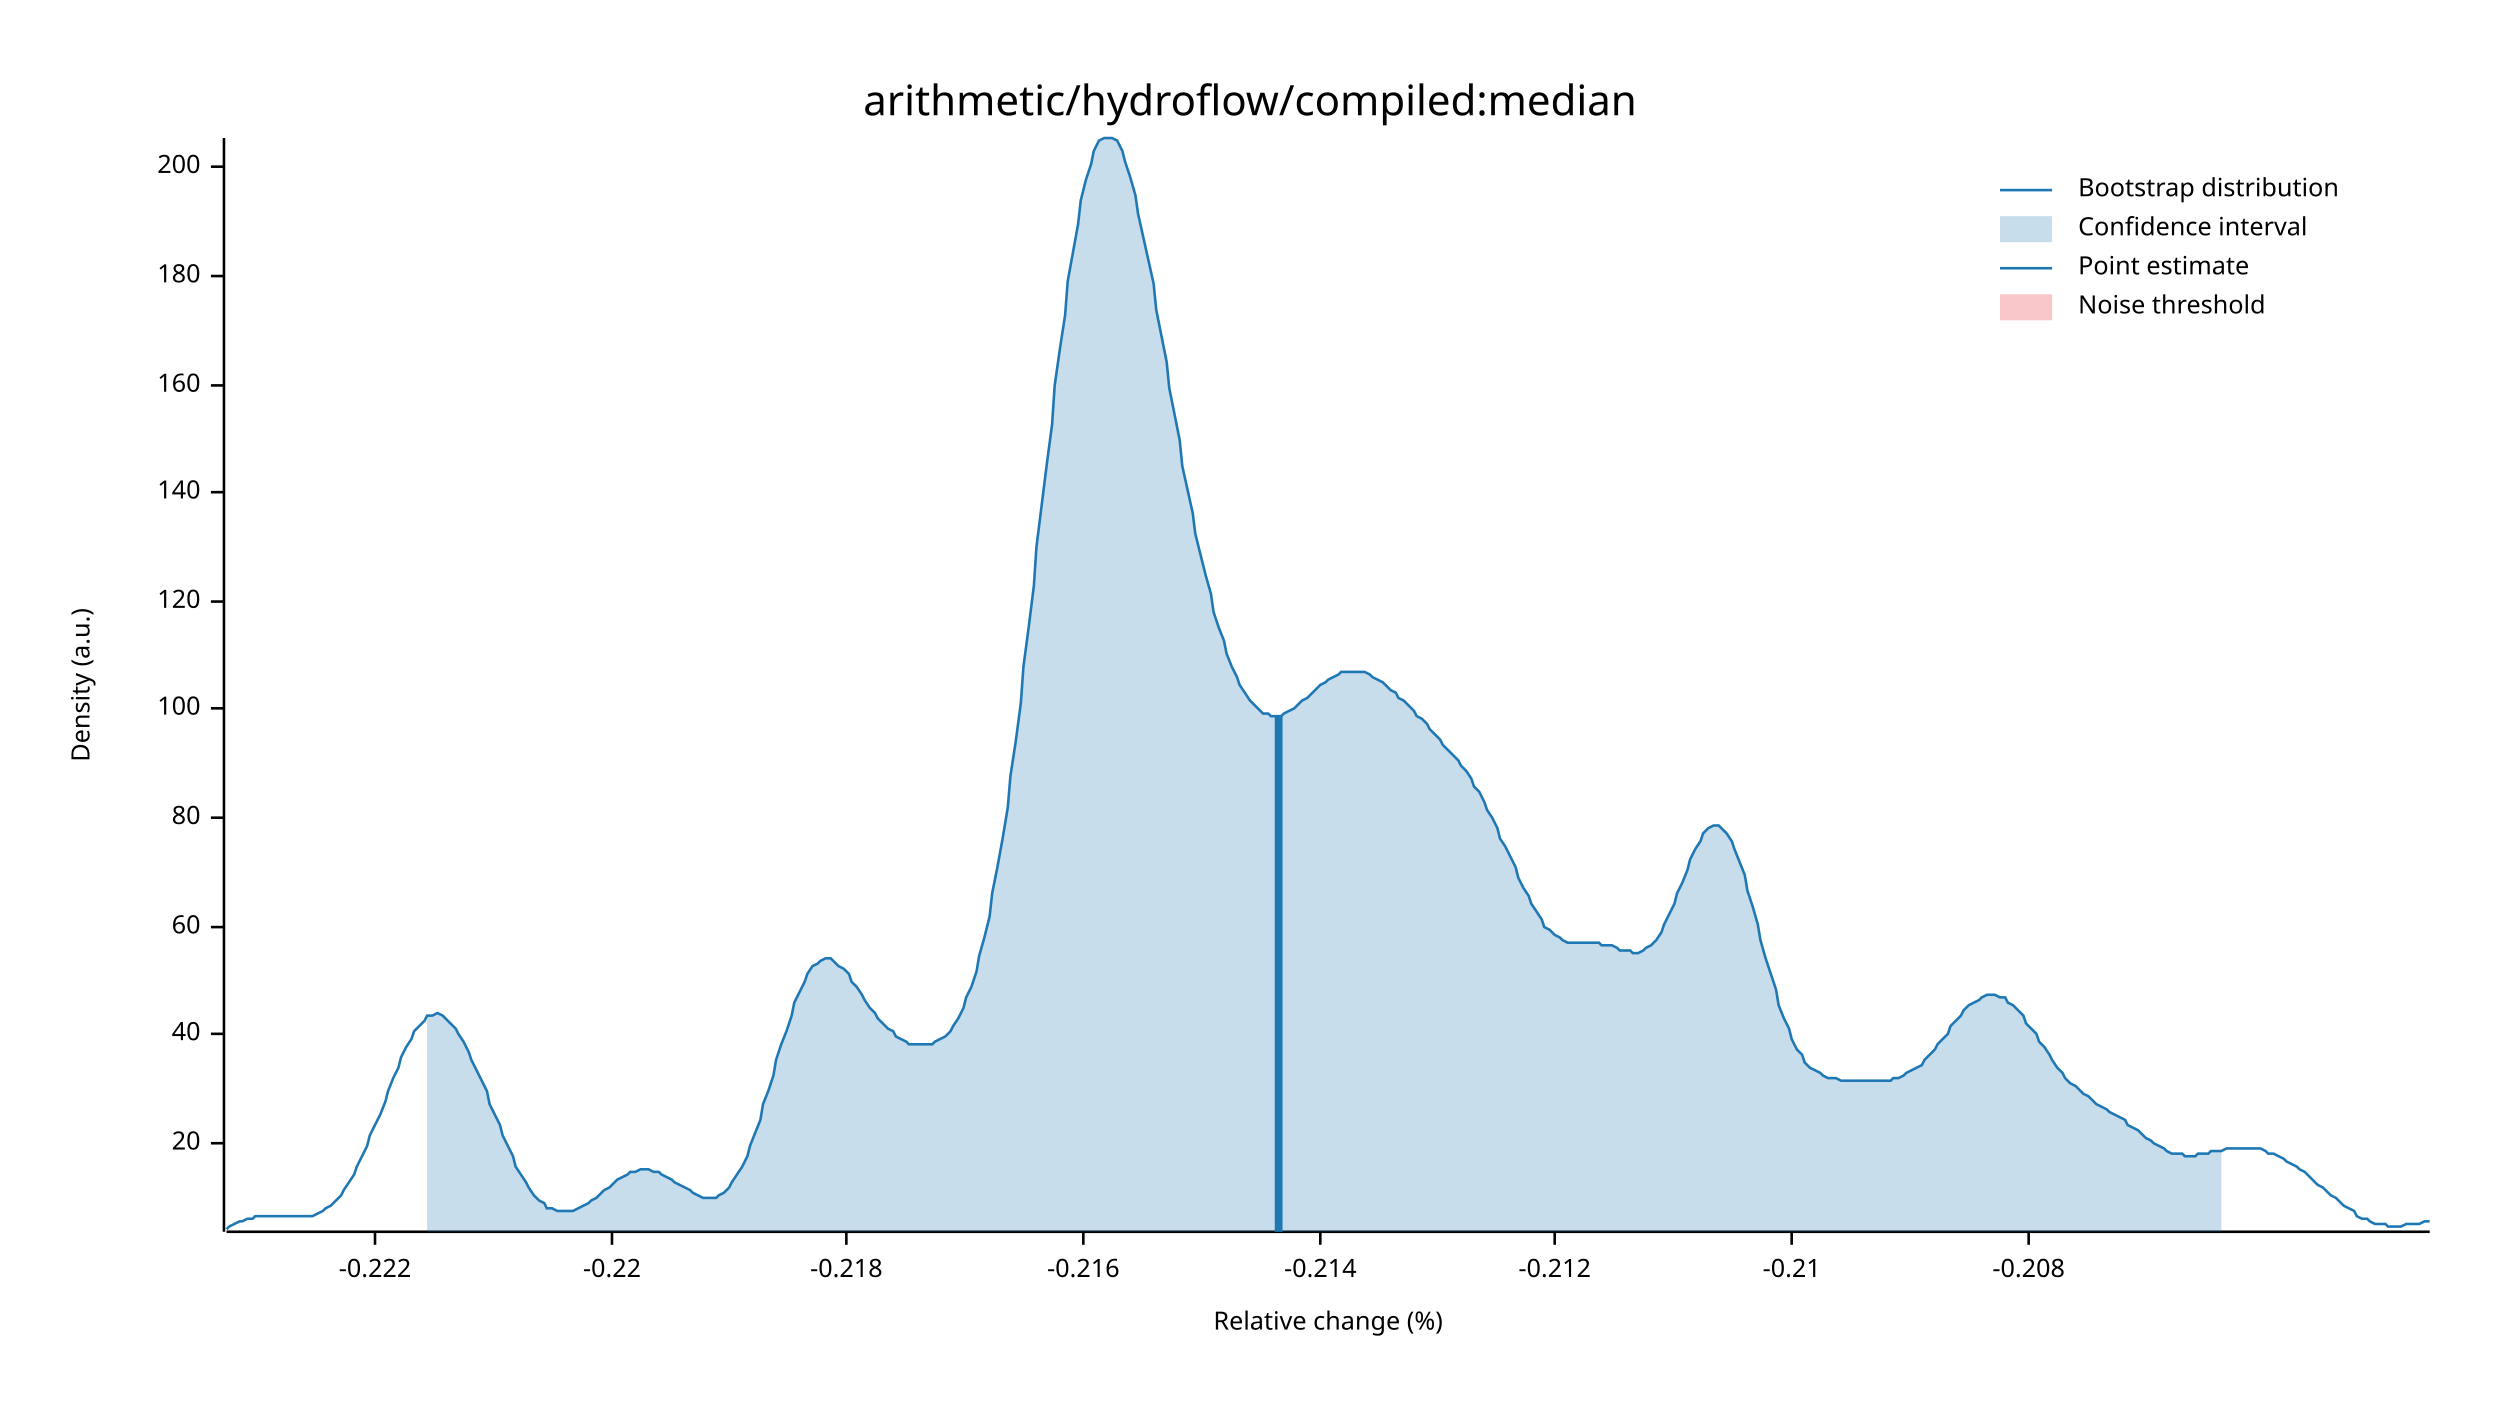
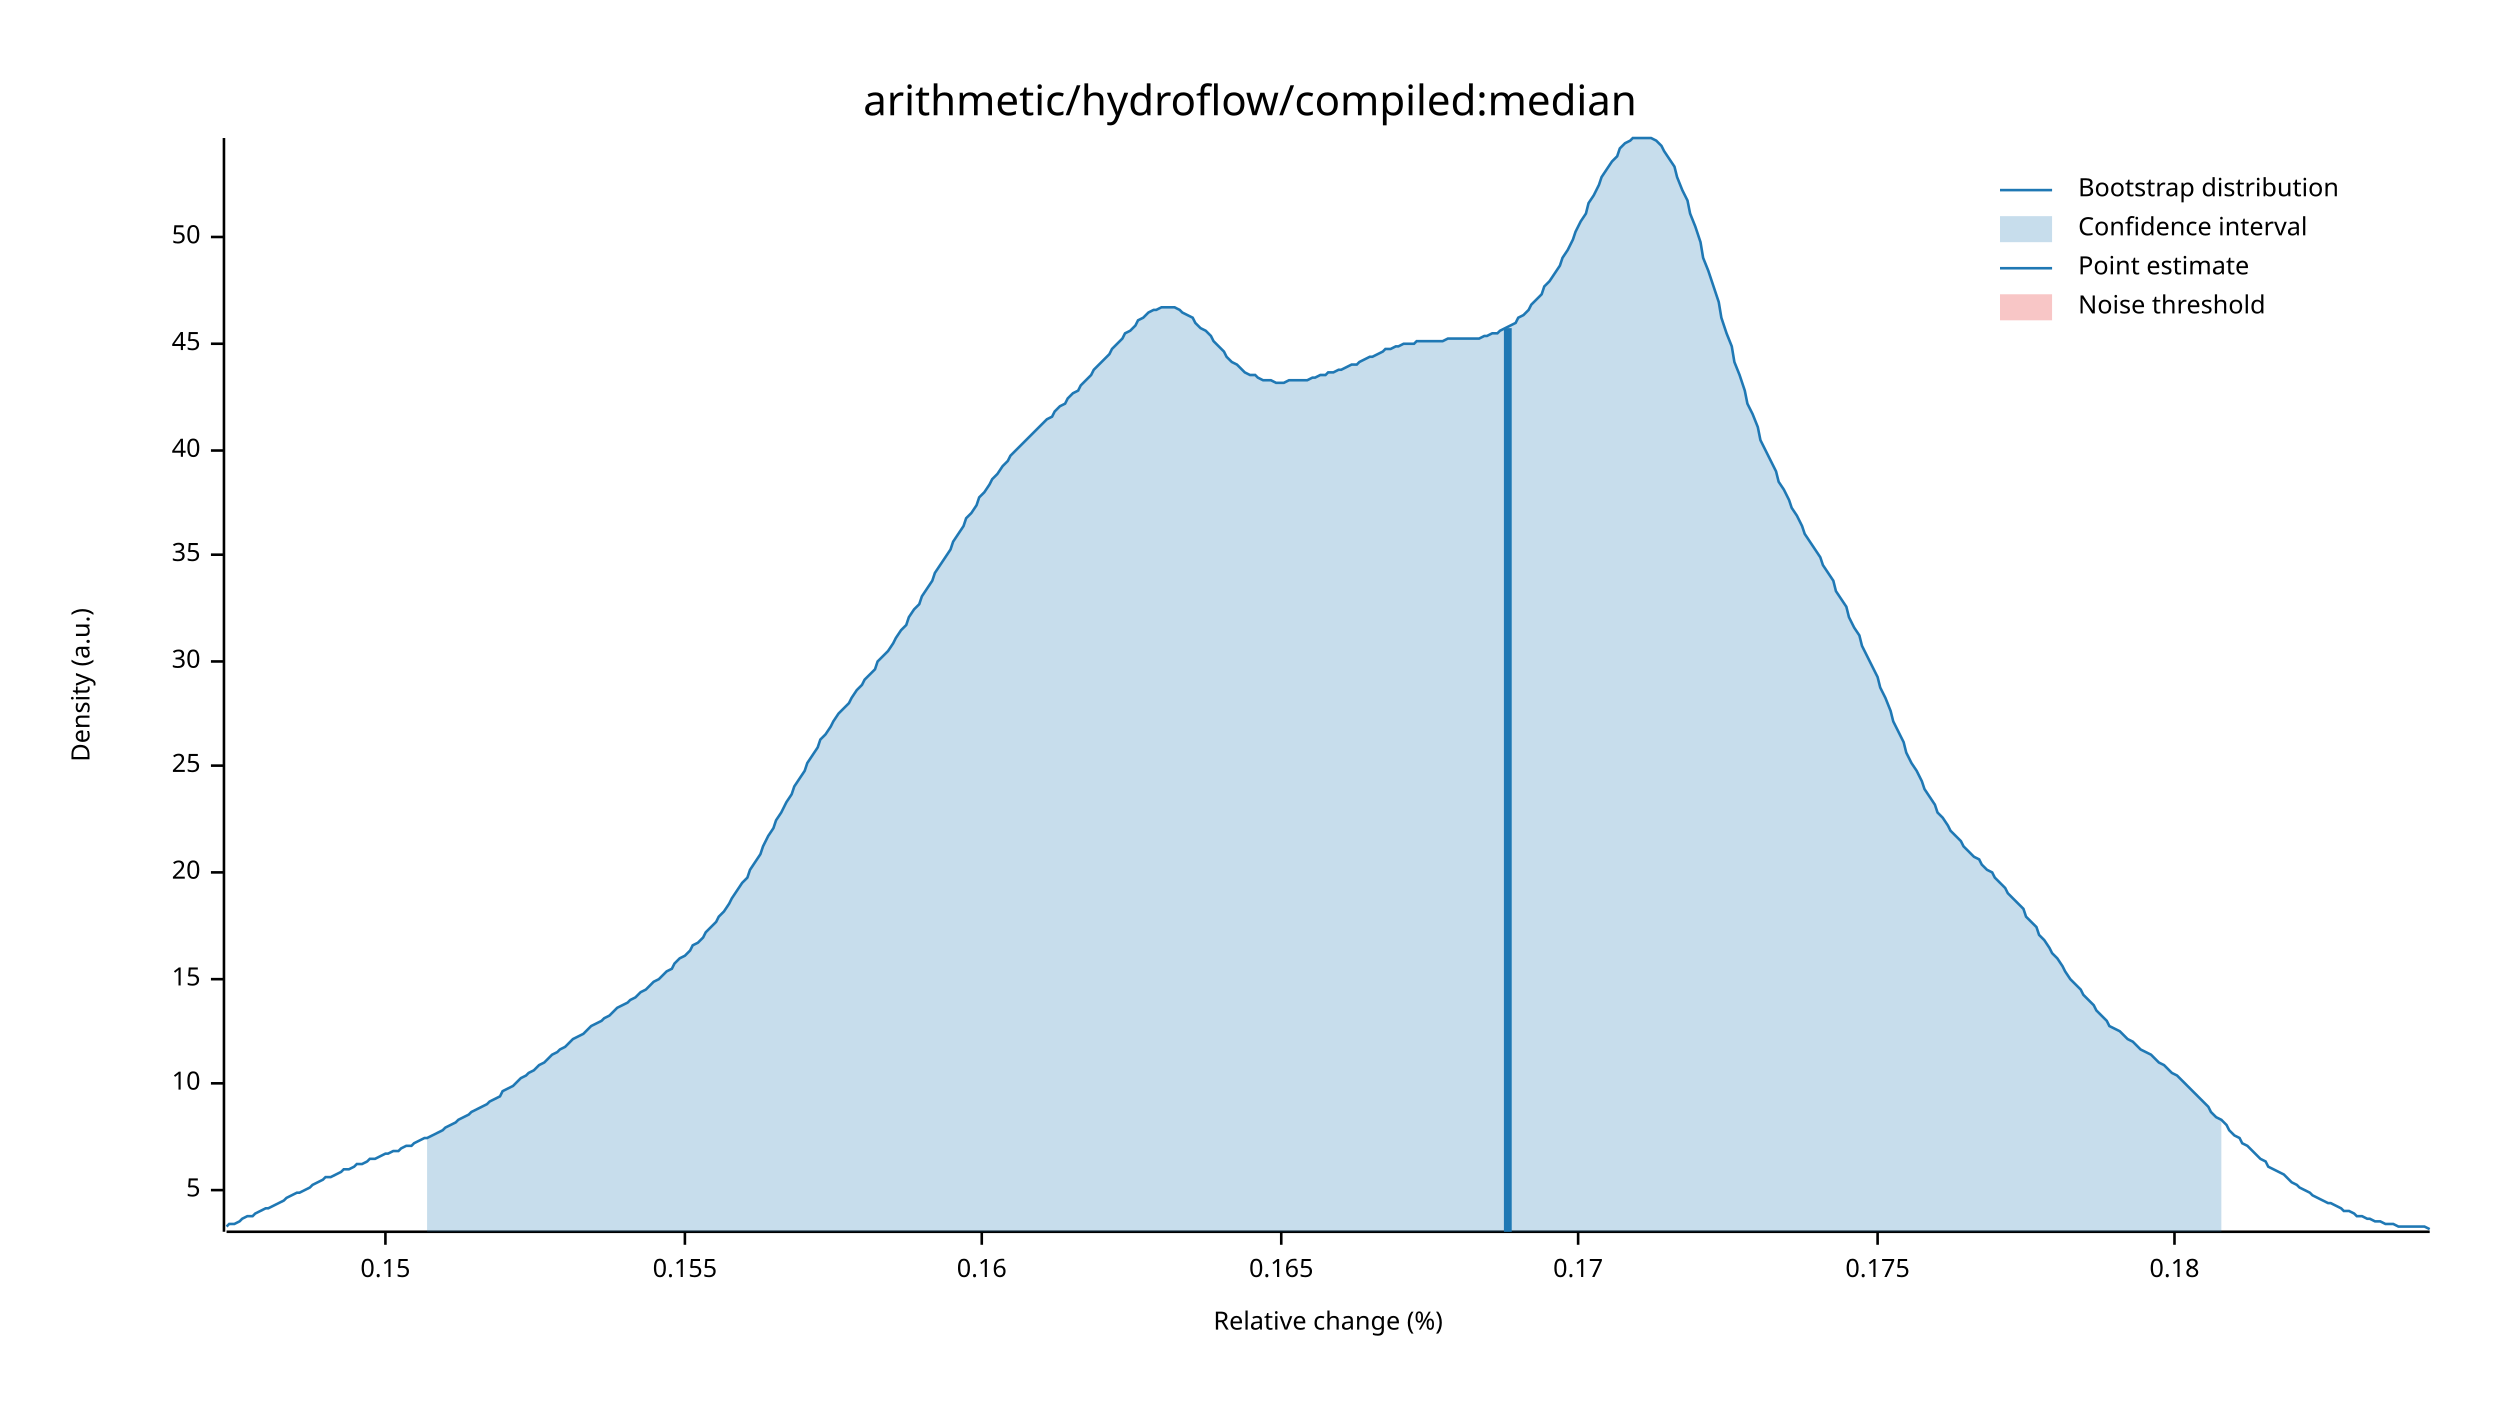
<svg xmlns="http://www.w3.org/2000/svg" width="960" height="540" viewBox="0 0 960 540">
  <text x="480" y="32" dy="0.76em" text-anchor="middle" font-family="sans-serif" font-size="16.129" opacity="1" fill="#000000">
arithmetic/hydroflow/compiled:median
</text>
  <text x="27" y="263" dy="0.76em" text-anchor="middle" font-family="sans-serif" font-size="9.677" opacity="1" fill="#000000" transform="rotate(270, 27, 263)">
Density (a.u.)
</text>
  <text x="510" y="513" dy="-0.5ex" text-anchor="middle" font-family="sans-serif" font-size="9.677" opacity="1" fill="#000000">
Relative change (%)
</text>
  <polyline fill="none" opacity="1" stroke="#000000" stroke-width="1" points="86,53 86,473 " />
-   <text x="77" y="439" dy="0.5ex" text-anchor="end" font-family="sans-serif" font-size="9.677" opacity="1" fill="#000000">
+   <text x="77" y="457" dy="0.5ex" text-anchor="end" font-family="sans-serif" font-size="9.677" opacity="1" fill="#000000">
+ 5
+ </text>
+   <polyline fill="none" opacity="1" stroke="#000000" stroke-width="1" points="81,457 86,457 " />
+   <text x="77" y="416" dy="0.5ex" text-anchor="end" font-family="sans-serif" font-size="9.677" opacity="1" fill="#000000">
+ 10
+ </text>
+   <polyline fill="none" opacity="1" stroke="#000000" stroke-width="1" points="81,416 86,416 " />
+   <text x="77" y="376" dy="0.5ex" text-anchor="end" font-family="sans-serif" font-size="9.677" opacity="1" fill="#000000">
+ 15
+ </text>
+   <polyline fill="none" opacity="1" stroke="#000000" stroke-width="1" points="81,376 86,376 " />
+   <text x="77" y="335" dy="0.5ex" text-anchor="end" font-family="sans-serif" font-size="9.677" opacity="1" fill="#000000">
20
</text>
-   <polyline fill="none" opacity="1" stroke="#000000" stroke-width="1" points="81,439 86,439 " />
-   <text x="77" y="397" dy="0.5ex" text-anchor="end" font-family="sans-serif" font-size="9.677" opacity="1" fill="#000000">
+   <polyline fill="none" opacity="1" stroke="#000000" stroke-width="1" points="81,335 86,335 " />
+   <text x="77" y="294" dy="0.5ex" text-anchor="end" font-family="sans-serif" font-size="9.677" opacity="1" fill="#000000">
+ 25
+ </text>
+   <polyline fill="none" opacity="1" stroke="#000000" stroke-width="1" points="81,294 86,294 " />
+   <text x="77" y="254" dy="0.5ex" text-anchor="end" font-family="sans-serif" font-size="9.677" opacity="1" fill="#000000">
+ 30
+ </text>
+   <polyline fill="none" opacity="1" stroke="#000000" stroke-width="1" points="81,254 86,254 " />
+   <text x="77" y="213" dy="0.5ex" text-anchor="end" font-family="sans-serif" font-size="9.677" opacity="1" fill="#000000">
+ 35
+ </text>
+   <polyline fill="none" opacity="1" stroke="#000000" stroke-width="1" points="81,213 86,213 " />
+   <text x="77" y="173" dy="0.5ex" text-anchor="end" font-family="sans-serif" font-size="9.677" opacity="1" fill="#000000">
40
</text>
-   <polyline fill="none" opacity="1" stroke="#000000" stroke-width="1" points="81,397 86,397 " />
-   <text x="77" y="356" dy="0.5ex" text-anchor="end" font-family="sans-serif" font-size="9.677" opacity="1" fill="#000000">
- 60
+   <polyline fill="none" opacity="1" stroke="#000000" stroke-width="1" points="81,173 86,173 " />
+   <text x="77" y="132" dy="0.5ex" text-anchor="end" font-family="sans-serif" font-size="9.677" opacity="1" fill="#000000">
+ 45
</text>
-   <polyline fill="none" opacity="1" stroke="#000000" stroke-width="1" points="81,356 86,356 " />
-   <text x="77" y="314" dy="0.5ex" text-anchor="end" font-family="sans-serif" font-size="9.677" opacity="1" fill="#000000">
- 80
+   <polyline fill="none" opacity="1" stroke="#000000" stroke-width="1" points="81,132 86,132 " />
+   <text x="77" y="91" dy="0.5ex" text-anchor="end" font-family="sans-serif" font-size="9.677" opacity="1" fill="#000000">
+ 50
</text>
-   <polyline fill="none" opacity="1" stroke="#000000" stroke-width="1" points="81,314 86,314 " />
-   <text x="77" y="272" dy="0.5ex" text-anchor="end" font-family="sans-serif" font-size="9.677" opacity="1" fill="#000000">
- 100
+   <polyline fill="none" opacity="1" stroke="#000000" stroke-width="1" points="81,91 86,91 " />
+   <polyline fill="none" opacity="1" stroke="#000000" stroke-width="1" points="87,473 933,473 " />
+   <text x="148" y="483" dy="0.76em" text-anchor="middle" font-family="sans-serif" font-size="9.677" opacity="1" fill="#000000">
+ 0.15
</text>
-   <polyline fill="none" opacity="1" stroke="#000000" stroke-width="1" points="81,272 86,272 " />
-   <text x="77" y="231" dy="0.5ex" text-anchor="end" font-family="sans-serif" font-size="9.677" opacity="1" fill="#000000">
- 120
+   <polyline fill="none" opacity="1" stroke="#000000" stroke-width="1" points="148,473 148,478 " />
+   <text x="263" y="483" dy="0.76em" text-anchor="middle" font-family="sans-serif" font-size="9.677" opacity="1" fill="#000000">
+ 0.155
</text>
-   <polyline fill="none" opacity="1" stroke="#000000" stroke-width="1" points="81,231 86,231 " />
-   <text x="77" y="189" dy="0.5ex" text-anchor="end" font-family="sans-serif" font-size="9.677" opacity="1" fill="#000000">
- 140
+   <polyline fill="none" opacity="1" stroke="#000000" stroke-width="1" points="263,473 263,478 " />
+   <text x="377" y="483" dy="0.76em" text-anchor="middle" font-family="sans-serif" font-size="9.677" opacity="1" fill="#000000">
+ 0.16
</text>
-   <polyline fill="none" opacity="1" stroke="#000000" stroke-width="1" points="81,189 86,189 " />
-   <text x="77" y="148" dy="0.5ex" text-anchor="end" font-family="sans-serif" font-size="9.677" opacity="1" fill="#000000">
- 160
+   <polyline fill="none" opacity="1" stroke="#000000" stroke-width="1" points="377,473 377,478 " />
+   <text x="492" y="483" dy="0.76em" text-anchor="middle" font-family="sans-serif" font-size="9.677" opacity="1" fill="#000000">
+ 0.165
</text>
-   <polyline fill="none" opacity="1" stroke="#000000" stroke-width="1" points="81,148 86,148 " />
-   <text x="77" y="106" dy="0.5ex" text-anchor="end" font-family="sans-serif" font-size="9.677" opacity="1" fill="#000000">
- 180
+   <polyline fill="none" opacity="1" stroke="#000000" stroke-width="1" points="492,473 492,478 " />
+   <text x="606" y="483" dy="0.76em" text-anchor="middle" font-family="sans-serif" font-size="9.677" opacity="1" fill="#000000">
+ 0.17
</text>
-   <polyline fill="none" opacity="1" stroke="#000000" stroke-width="1" points="81,106 86,106 " />
-   <text x="77" y="64" dy="0.5ex" text-anchor="end" font-family="sans-serif" font-size="9.677" opacity="1" fill="#000000">
- 200
+   <polyline fill="none" opacity="1" stroke="#000000" stroke-width="1" points="606,473 606,478 " />
+   <text x="721" y="483" dy="0.76em" text-anchor="middle" font-family="sans-serif" font-size="9.677" opacity="1" fill="#000000">
+ 0.175
</text>
-   <polyline fill="none" opacity="1" stroke="#000000" stroke-width="1" points="81,64 86,64 " />
-   <polyline fill="none" opacity="1" stroke="#000000" stroke-width="1" points="87,473 933,473 " />
-   <text x="144" y="483" dy="0.76em" text-anchor="middle" font-family="sans-serif" font-size="9.677" opacity="1" fill="#000000">
- -0.222
+   <polyline fill="none" opacity="1" stroke="#000000" stroke-width="1" points="721,473 721,478 " />
+   <text x="835" y="483" dy="0.76em" text-anchor="middle" font-family="sans-serif" font-size="9.677" opacity="1" fill="#000000">
+ 0.18
</text>
-   <polyline fill="none" opacity="1" stroke="#000000" stroke-width="1" points="144,473 144,478 " />
-   <text x="235" y="483" dy="0.76em" text-anchor="middle" font-family="sans-serif" font-size="9.677" opacity="1" fill="#000000">
- -0.22
- </text>
-   <polyline fill="none" opacity="1" stroke="#000000" stroke-width="1" points="235,473 235,478 " />
-   <text x="325" y="483" dy="0.76em" text-anchor="middle" font-family="sans-serif" font-size="9.677" opacity="1" fill="#000000">
- -0.218
- </text>
-   <polyline fill="none" opacity="1" stroke="#000000" stroke-width="1" points="325,473 325,478 " />
-   <text x="416" y="483" dy="0.76em" text-anchor="middle" font-family="sans-serif" font-size="9.677" opacity="1" fill="#000000">
- -0.216
- </text>
-   <polyline fill="none" opacity="1" stroke="#000000" stroke-width="1" points="416,473 416,478 " />
-   <text x="507" y="483" dy="0.76em" text-anchor="middle" font-family="sans-serif" font-size="9.677" opacity="1" fill="#000000">
- -0.214
- </text>
-   <polyline fill="none" opacity="1" stroke="#000000" stroke-width="1" points="507,473 507,478 " />
-   <text x="597" y="483" dy="0.76em" text-anchor="middle" font-family="sans-serif" font-size="9.677" opacity="1" fill="#000000">
- -0.212
- </text>
-   <polyline fill="none" opacity="1" stroke="#000000" stroke-width="1" points="597,473 597,478 " />
-   <text x="688" y="483" dy="0.76em" text-anchor="middle" font-family="sans-serif" font-size="9.677" opacity="1" fill="#000000">
- -0.21
- </text>
-   <polyline fill="none" opacity="1" stroke="#000000" stroke-width="1" points="688,473 688,478 " />
-   <text x="779" y="483" dy="0.76em" text-anchor="middle" font-family="sans-serif" font-size="9.677" opacity="1" fill="#000000">
- -0.208
- </text>
-   <polyline fill="none" opacity="1" stroke="#000000" stroke-width="1" points="779,473 779,478 " />
-   <polyline fill="none" opacity="1" stroke="#1F78B4" stroke-width="1" points="87,472 88,471 90,470 92,469 93,469 95,468 97,468 98,467 100,467 102,467 103,467 105,467 107,467 109,467 110,467 112,467 114,467 115,467 117,467 119,467 120,467 122,466 124,465 125,464 127,463 129,461 131,459 132,457 134,454 136,451 137,448 139,444 141,440 142,436 144,432 146,428 148,423 149,419 151,414 153,410 154,406 156,402 158,399 159,396 161,394 163,392 164,390 166,390 168,389 170,390 171,391 173,393 175,395 176,397 178,400 180,404 181,407 183,411 185,415 187,419 188,424 190,428 192,432 193,436 195,440 197,444 198,448 200,451 202,454 203,456 205,459 207,461 209,462 210,464 212,464 214,465 215,465 217,465 219,465 220,465 222,464 224,463 226,462 227,461 229,460 231,458 232,457 234,456 236,454 237,453 239,452 241,451 242,450 244,450 246,449 248,449 249,449 251,450 253,450 254,451 256,452 258,453 259,454 261,455 263,456 265,457 266,458 268,459 270,460 271,460 273,460 275,460 276,459 278,458 280,456 281,454 283,451 285,448 287,444 288,440 290,435 292,430 293,424 295,419 297,413 298,407 300,401 302,396 304,390 305,385 307,381 309,377 310,374 312,371 314,370 315,369 317,368 319,368 320,369 322,371 324,372 326,374 327,377 329,379 331,382 332,384 334,387 336,389 337,391 339,393 341,395 343,396 344,398 346,399 348,400 349,401 351,401 353,401 354,401 356,401 358,401 359,400 361,399 363,398 365,396 366,394 368,391 370,387 371,383 373,379 375,373 376,367 378,360 380,352 381,343 383,333 385,322 387,310 388,298 390,285 392,270 393,256 395,241 397,225 398,210 400,194 402,178 404,163 405,148 407,134 409,121 410,108 412,97 414,86 415,77 417,69 419,63 420,58 422,54 424,53 426,53 427,53 429,54 431,58 432,62 434,68 436,75 437,82 439,91 441,100 443,109 444,119 446,129 448,139 449,149 451,159 453,169 454,179 456,188 458,197 459,205 461,213 463,221 465,228 466,235 468,241 470,246 471,251 473,256 475,260 476,263 478,266 480,269 482,271 483,272 485,274 487,274 488,275 490,275 492,275 493,274 495,273 497,272 498,271 500,269 502,268 504,266 505,265 507,263 509,262 510,261 512,260 514,259 515,258 517,258 519,258 521,258 522,258 524,258 526,259 527,260 529,261 531,262 532,263 534,265 536,266 537,268 539,269 541,271 543,273 544,275 546,276 548,278 549,280 551,282 553,284 554,286 556,288 558,290 560,292 561,294 563,296 565,299 566,302 568,304 570,308 571,311 573,314 575,318 576,322 578,325 580,329 582,333 583,337 585,341 587,344 588,347 590,350 592,353 593,356 595,357 597,359 599,360 600,361 602,362 604,362 605,362 607,362 609,362 610,362 612,362 614,362 615,363 617,363 619,363 621,364 622,365 624,365 626,365 627,366 629,366 631,365 632,364 634,363 636,361 638,358 639,355 641,351 643,347 644,343 646,339 648,334 649,330 651,326 653,323 654,320 656,318 658,317 660,317 661,318 663,320 665,323 666,326 668,331 670,336 671,342 673,348 675,355 676,361 678,368 680,374 682,380 683,386 685,391 687,395 688,399 690,403 692,405 693,408 695,410 697,411 699,412 700,413 702,414 704,414 705,414 707,415 709,415 710,415 712,415 714,415 715,415 717,415 719,415 721,415 722,415 724,415 726,415 727,414 729,414 731,413 732,412 734,411 736,410 738,409 739,407 741,405 743,403 744,401 746,399 748,397 749,394 751,392 753,390 754,388 756,386 758,385 760,384 761,383 763,382 765,382 766,382 768,383 770,383 771,385 773,386 775,388 777,390 778,393 780,395 782,397 783,400 785,402 787,405 788,407 790,410 792,412 793,414 795,416 797,417 799,419 800,420 802,421 804,423 805,424 807,425 809,426 810,427 812,428 814,429 816,430 817,432 819,433 821,434 822,435 824,437 826,438 827,439 829,440 831,441 832,442 834,443 836,443 838,443 839,444 841,444 843,444 844,443 846,443 848,443 849,442 851,442 853,442 855,441 856,441 858,441 860,441 861,441 863,441 865,441 866,441 868,441 870,442 871,443 873,443 875,444 877,445 878,446 880,447 882,448 883,449 885,450 887,452 888,453 890,455 892,456 894,458 895,459 897,460 899,462 900,463 902,464 904,465 905,467 907,468 909,468 910,469 912,470 914,470 916,470 917,471 919,471 921,471 922,471 924,470 926,470 927,470 929,470 931,469 933,469 " />
-   <polygon opacity="0.25" fill="#1F78B4" points="164,390 166,390 168,389 170,390 171,391 173,393 175,395 176,397 178,400 180,404 181,407 183,411 185,415 187,419 188,424 190,428 192,432 193,436 195,440 197,444 198,448 200,451 202,454 203,456 205,459 207,461 209,462 210,464 212,464 214,465 215,465 217,465 219,465 220,465 222,464 224,463 226,462 227,461 229,460 231,458 232,457 234,456 236,454 237,453 239,452 241,451 242,450 244,450 246,449 248,449 249,449 251,450 253,450 254,451 256,452 258,453 259,454 261,455 263,456 265,457 266,458 268,459 270,460 271,460 273,460 275,460 276,459 278,458 280,456 281,454 283,451 285,448 287,444 288,440 290,435 292,430 293,424 295,419 297,413 298,407 300,401 302,396 304,390 305,385 307,381 309,377 310,374 312,371 314,370 315,369 317,368 319,368 320,369 322,371 324,372 326,374 327,377 329,379 331,382 332,384 334,387 336,389 337,391 339,393 341,395 343,396 344,398 346,399 348,400 349,401 351,401 353,401 354,401 356,401 358,401 359,400 361,399 363,398 365,396 366,394 368,391 370,387 371,383 373,379 375,373 376,367 378,360 380,352 381,343 383,333 385,322 387,310 388,298 390,285 392,270 393,256 395,241 397,225 398,210 400,194 402,178 404,163 405,148 407,134 409,121 410,108 412,97 414,86 415,77 417,69 419,63 420,58 422,54 424,53 426,53 427,53 429,54 431,58 432,62 434,68 436,75 437,82 439,91 441,100 443,109 444,119 446,129 448,139 449,149 451,159 453,169 454,179 456,188 458,197 459,205 461,213 463,221 465,228 466,235 468,241 470,246 471,251 473,256 475,260 476,263 478,266 480,269 482,271 483,272 485,274 487,274 488,275 490,275 492,275 493,274 495,273 497,272 498,271 500,269 502,268 504,266 505,265 507,263 509,262 510,261 512,260 514,259 515,258 517,258 519,258 521,258 522,258 524,258 526,259 527,260 529,261 531,262 532,263 534,265 536,266 537,268 539,269 541,271 543,273 544,275 546,276 548,278 549,280 551,282 553,284 554,286 556,288 558,290 560,292 561,294 563,296 565,299 566,302 568,304 570,308 571,311 573,314 575,318 576,322 578,325 580,329 582,333 583,337 585,341 587,344 588,347 590,350 592,353 593,356 595,357 597,359 599,360 600,361 602,362 604,362 605,362 607,362 609,362 610,362 612,362 614,362 615,363 617,363 619,363 621,364 622,365 624,365 626,365 627,366 629,366 631,365 632,364 634,363 636,361 638,358 639,355 641,351 643,347 644,343 646,339 648,334 649,330 651,326 653,323 654,320 656,318 658,317 660,317 661,318 663,320 665,323 666,326 668,331 670,336 671,342 673,348 675,355 676,361 678,368 680,374 682,380 683,386 685,391 687,395 688,399 690,403 692,405 693,408 695,410 697,411 699,412 700,413 702,414 704,414 705,414 707,415 709,415 710,415 712,415 714,415 715,415 717,415 719,415 721,415 722,415 724,415 726,415 727,414 729,414 731,413 732,412 734,411 736,410 738,409 739,407 741,405 743,403 744,401 746,399 748,397 749,394 751,392 753,390 754,388 756,386 758,385 760,384 761,383 763,382 765,382 766,382 768,383 770,383 771,385 773,386 775,388 777,390 778,393 780,395 782,397 783,400 785,402 787,405 788,407 790,410 792,412 793,414 795,416 797,417 799,419 800,420 802,421 804,423 805,424 807,425 809,426 810,427 812,428 814,429 816,430 817,432 819,433 821,434 822,435 824,437 826,438 827,439 829,440 831,441 832,442 834,443 836,443 838,443 839,444 841,444 843,444 844,443 846,443 848,443 849,442 851,442 853,442 853,473 164,473 " />
-   <polyline fill="none" opacity="1" stroke="#1F78B4" stroke-width="3" points="491,473 491,275 " />
+   <polyline fill="none" opacity="1" stroke="#000000" stroke-width="1" points="835,473 835,478 " />
+   <polyline fill="none" opacity="1" stroke="#1F78B4" stroke-width="1" points="87,471 88,470 90,470 92,469 93,468 95,467 97,467 98,466 100,465 102,464 103,464 105,463 107,462 109,461 110,460 112,459 114,458 115,458 117,457 119,456 120,455 122,454 124,453 125,452 127,452 129,451 131,450 132,449 134,449 136,448 137,447 139,447 141,446 142,445 144,445 146,444 148,443 149,443 151,442 153,442 154,441 156,440 158,440 159,439 161,438 163,437 164,437 166,436 168,435 170,434 171,433 173,432 175,431 176,430 178,429 180,428 181,427 183,426 185,425 187,424 188,423 190,422 192,421 193,419 195,418 197,417 198,416 200,414 202,413 203,412 205,411 207,409 209,408 210,407 212,405 214,404 215,403 217,402 219,400 220,399 222,398 224,397 226,395 227,394 229,393 231,392 232,391 234,390 236,388 237,387 239,386 241,385 242,384 244,383 246,381 248,380 249,379 251,377 253,376 254,375 256,373 258,372 259,370 261,368 263,367 265,365 266,363 268,362 270,360 271,358 273,356 275,354 276,352 278,350 280,347 281,345 283,342 285,339 287,337 288,334 290,331 292,328 293,325 295,321 297,318 298,315 300,312 302,308 304,305 305,302 307,299 309,296 310,293 312,290 314,287 315,284 317,282 319,279 320,277 322,274 324,272 326,270 327,268 329,265 331,263 332,261 334,259 336,257 337,254 339,252 341,250 343,247 344,245 346,242 348,240 349,237 351,234 353,232 354,229 356,226 358,223 359,220 361,217 363,214 365,211 366,208 368,205 370,202 371,199 373,197 375,194 376,191 378,189 380,186 381,184 383,182 385,179 387,177 388,175 390,173 392,171 393,170 395,168 397,166 398,165 400,163 402,161 404,160 405,158 407,156 409,155 410,153 412,151 414,150 415,148 417,146 419,144 420,142 422,140 424,138 426,136 427,134 429,132 431,130 432,128 434,127 436,125 437,123 439,122 441,120 443,119 444,119 446,118 448,118 449,118 451,118 453,119 454,120 456,121 458,122 459,124 461,126 463,127 465,129 466,131 468,133 470,135 471,137 473,139 475,140 476,141 478,143 480,144 482,144 483,145 485,146 487,146 488,146 490,147 492,147 493,147 495,146 497,146 498,146 500,146 502,146 504,145 505,145 507,144 509,144 510,143 512,143 514,142 515,142 517,141 519,140 521,140 522,139 524,138 526,137 527,137 529,136 531,135 532,134 534,134 536,133 537,133 539,132 541,132 543,132 544,131 546,131 548,131 549,131 551,131 553,131 554,131 556,130 558,130 560,130 561,130 563,130 565,130 566,130 568,130 570,129 571,129 573,128 575,128 576,127 578,126 580,125 582,124 583,122 585,121 587,119 588,117 590,115 592,113 593,110 595,108 597,105 599,102 600,99 602,96 604,92 605,89 607,85 609,82 610,78 612,75 614,71 615,68 617,65 619,62 621,60 622,57 624,55 626,54 627,53 629,53 631,53 632,53 634,53 636,54 638,56 639,58 641,61 643,64 644,68 646,73 648,77 649,82 651,87 653,93 654,99 656,104 658,110 660,116 661,122 663,128 665,133 666,139 668,144 670,150 671,155 673,159 675,164 676,169 678,173 680,177 682,181 683,185 685,188 687,192 688,195 690,198 692,202 693,205 695,208 697,211 699,214 700,217 702,220 704,223 705,227 707,230 709,233 710,237 712,241 714,244 715,248 717,252 719,256 721,260 722,264 724,268 726,273 727,277 729,281 731,285 732,289 734,293 736,296 738,300 739,303 741,306 743,309 744,312 746,314 748,317 749,319 751,321 753,323 754,325 756,327 758,329 760,330 761,332 763,334 765,335 766,337 768,339 770,341 771,343 773,345 775,347 777,349 778,352 780,354 782,356 783,359 785,361 787,364 788,366 790,368 792,371 793,373 795,376 797,378 799,380 800,382 802,384 804,386 805,388 807,390 809,392 810,394 812,395 814,396 816,398 817,399 819,400 821,402 822,403 824,404 826,405 827,406 829,408 831,409 832,410 834,412 836,413 838,415 839,416 841,418 843,420 844,421 846,423 848,425 849,427 851,429 853,430 855,432 856,434 858,436 860,437 861,439 863,440 865,442 866,443 868,445 870,446 871,448 873,449 875,450 877,451 878,452 880,454 882,455 883,456 885,457 887,458 888,459 890,460 892,461 894,462 895,462 897,463 899,464 900,465 902,465 904,466 905,467 907,467 909,468 910,468 912,469 914,469 916,470 917,470 919,470 921,471 922,471 924,471 926,471 927,471 929,471 931,471 933,472 " />
+   <polygon opacity="0.25" fill="#1F78B4" points="164,437 166,436 168,435 170,434 171,433 173,432 175,431 176,430 178,429 180,428 181,427 183,426 185,425 187,424 188,423 190,422 192,421 193,419 195,418 197,417 198,416 200,414 202,413 203,412 205,411 207,409 209,408 210,407 212,405 214,404 215,403 217,402 219,400 220,399 222,398 224,397 226,395 227,394 229,393 231,392 232,391 234,390 236,388 237,387 239,386 241,385 242,384 244,383 246,381 248,380 249,379 251,377 253,376 254,375 256,373 258,372 259,370 261,368 263,367 265,365 266,363 268,362 270,360 271,358 273,356 275,354 276,352 278,350 280,347 281,345 283,342 285,339 287,337 288,334 290,331 292,328 293,325 295,321 297,318 298,315 300,312 302,308 304,305 305,302 307,299 309,296 310,293 312,290 314,287 315,284 317,282 319,279 320,277 322,274 324,272 326,270 327,268 329,265 331,263 332,261 334,259 336,257 337,254 339,252 341,250 343,247 344,245 346,242 348,240 349,237 351,234 353,232 354,229 356,226 358,223 359,220 361,217 363,214 365,211 366,208 368,205 370,202 371,199 373,197 375,194 376,191 378,189 380,186 381,184 383,182 385,179 387,177 388,175 390,173 392,171 393,170 395,168 397,166 398,165 400,163 402,161 404,160 405,158 407,156 409,155 410,153 412,151 414,150 415,148 417,146 419,144 420,142 422,140 424,138 426,136 427,134 429,132 431,130 432,128 434,127 436,125 437,123 439,122 441,120 443,119 444,119 446,118 448,118 449,118 451,118 453,119 454,120 456,121 458,122 459,124 461,126 463,127 465,129 466,131 468,133 470,135 471,137 473,139 475,140 476,141 478,143 480,144 482,144 483,145 485,146 487,146 488,146 490,147 492,147 493,147 495,146 497,146 498,146 500,146 502,146 504,145 505,145 507,144 509,144 510,143 512,143 514,142 515,142 517,141 519,140 521,140 522,139 524,138 526,137 527,137 529,136 531,135 532,134 534,134 536,133 537,133 539,132 541,132 543,132 544,131 546,131 548,131 549,131 551,131 553,131 554,131 556,130 558,130 560,130 561,130 563,130 565,130 566,130 568,130 570,129 571,129 573,128 575,128 576,127 578,126 580,125 582,124 583,122 585,121 587,119 588,117 590,115 592,113 593,110 595,108 597,105 599,102 600,99 602,96 604,92 605,89 607,85 609,82 610,78 612,75 614,71 615,68 617,65 619,62 621,60 622,57 624,55 626,54 627,53 629,53 631,53 632,53 634,53 636,54 638,56 639,58 641,61 643,64 644,68 646,73 648,77 649,82 651,87 653,93 654,99 656,104 658,110 660,116 661,122 663,128 665,133 666,139 668,144 670,150 671,155 673,159 675,164 676,169 678,173 680,177 682,181 683,185 685,188 687,192 688,195 690,198 692,202 693,205 695,208 697,211 699,214 700,217 702,220 704,223 705,227 707,230 709,233 710,237 712,241 714,244 715,248 717,252 719,256 721,260 722,264 724,268 726,273 727,277 729,281 731,285 732,289 734,293 736,296 738,300 739,303 741,306 743,309 744,312 746,314 748,317 749,319 751,321 753,323 754,325 756,327 758,329 760,330 761,332 763,334 765,335 766,337 768,339 770,341 771,343 773,345 775,347 777,349 778,352 780,354 782,356 783,359 785,361 787,364 788,366 790,368 792,371 793,373 795,376 797,378 799,380 800,382 802,384 804,386 805,388 807,390 809,392 810,394 812,395 814,396 816,398 817,399 819,400 821,402 822,403 824,404 826,405 827,406 829,408 831,409 832,410 834,412 836,413 838,415 839,416 841,418 843,420 844,421 846,423 848,425 849,427 851,429 853,430 853,473 164,473 " />
+   <polyline fill="none" opacity="1" stroke="#1F78B4" stroke-width="3" points="579,473 579,126 " />
  <rect x="510" y="53" width="0" height="419" opacity="0.1" fill="#E31A1C" stroke="none" />
  <text x="798" y="68" dy="0.76em" text-anchor="start" font-family="sans-serif" font-size="9.677" opacity="1" fill="#000000">
Bootstrap distribution
</text>
  <text x="798" y="83" dy="0.76em" text-anchor="start" font-family="sans-serif" font-size="9.677" opacity="1" fill="#000000">
Confidence interval
</text>
  <text x="798" y="98" dy="0.76em" text-anchor="start" font-family="sans-serif" font-size="9.677" opacity="1" fill="#000000">
Point estimate
</text>
  <text x="798" y="113" dy="0.76em" text-anchor="start" font-family="sans-serif" font-size="9.677" opacity="1" fill="#000000">
Noise threshold
</text>
  <polyline fill="none" opacity="1" stroke="#1F78B4" stroke-width="1" points="768,73 788,73 " />
  <rect x="768" y="83" width="20" height="10" opacity="0.25" fill="#1F78B4" stroke="none" />
  <polyline fill="none" opacity="1" stroke="#1F78B4" stroke-width="1" points="768,103 788,103 " />
  <rect x="768" y="113" width="20" height="10" opacity="0.25" fill="#E31A1C" stroke="none" />
</svg>
